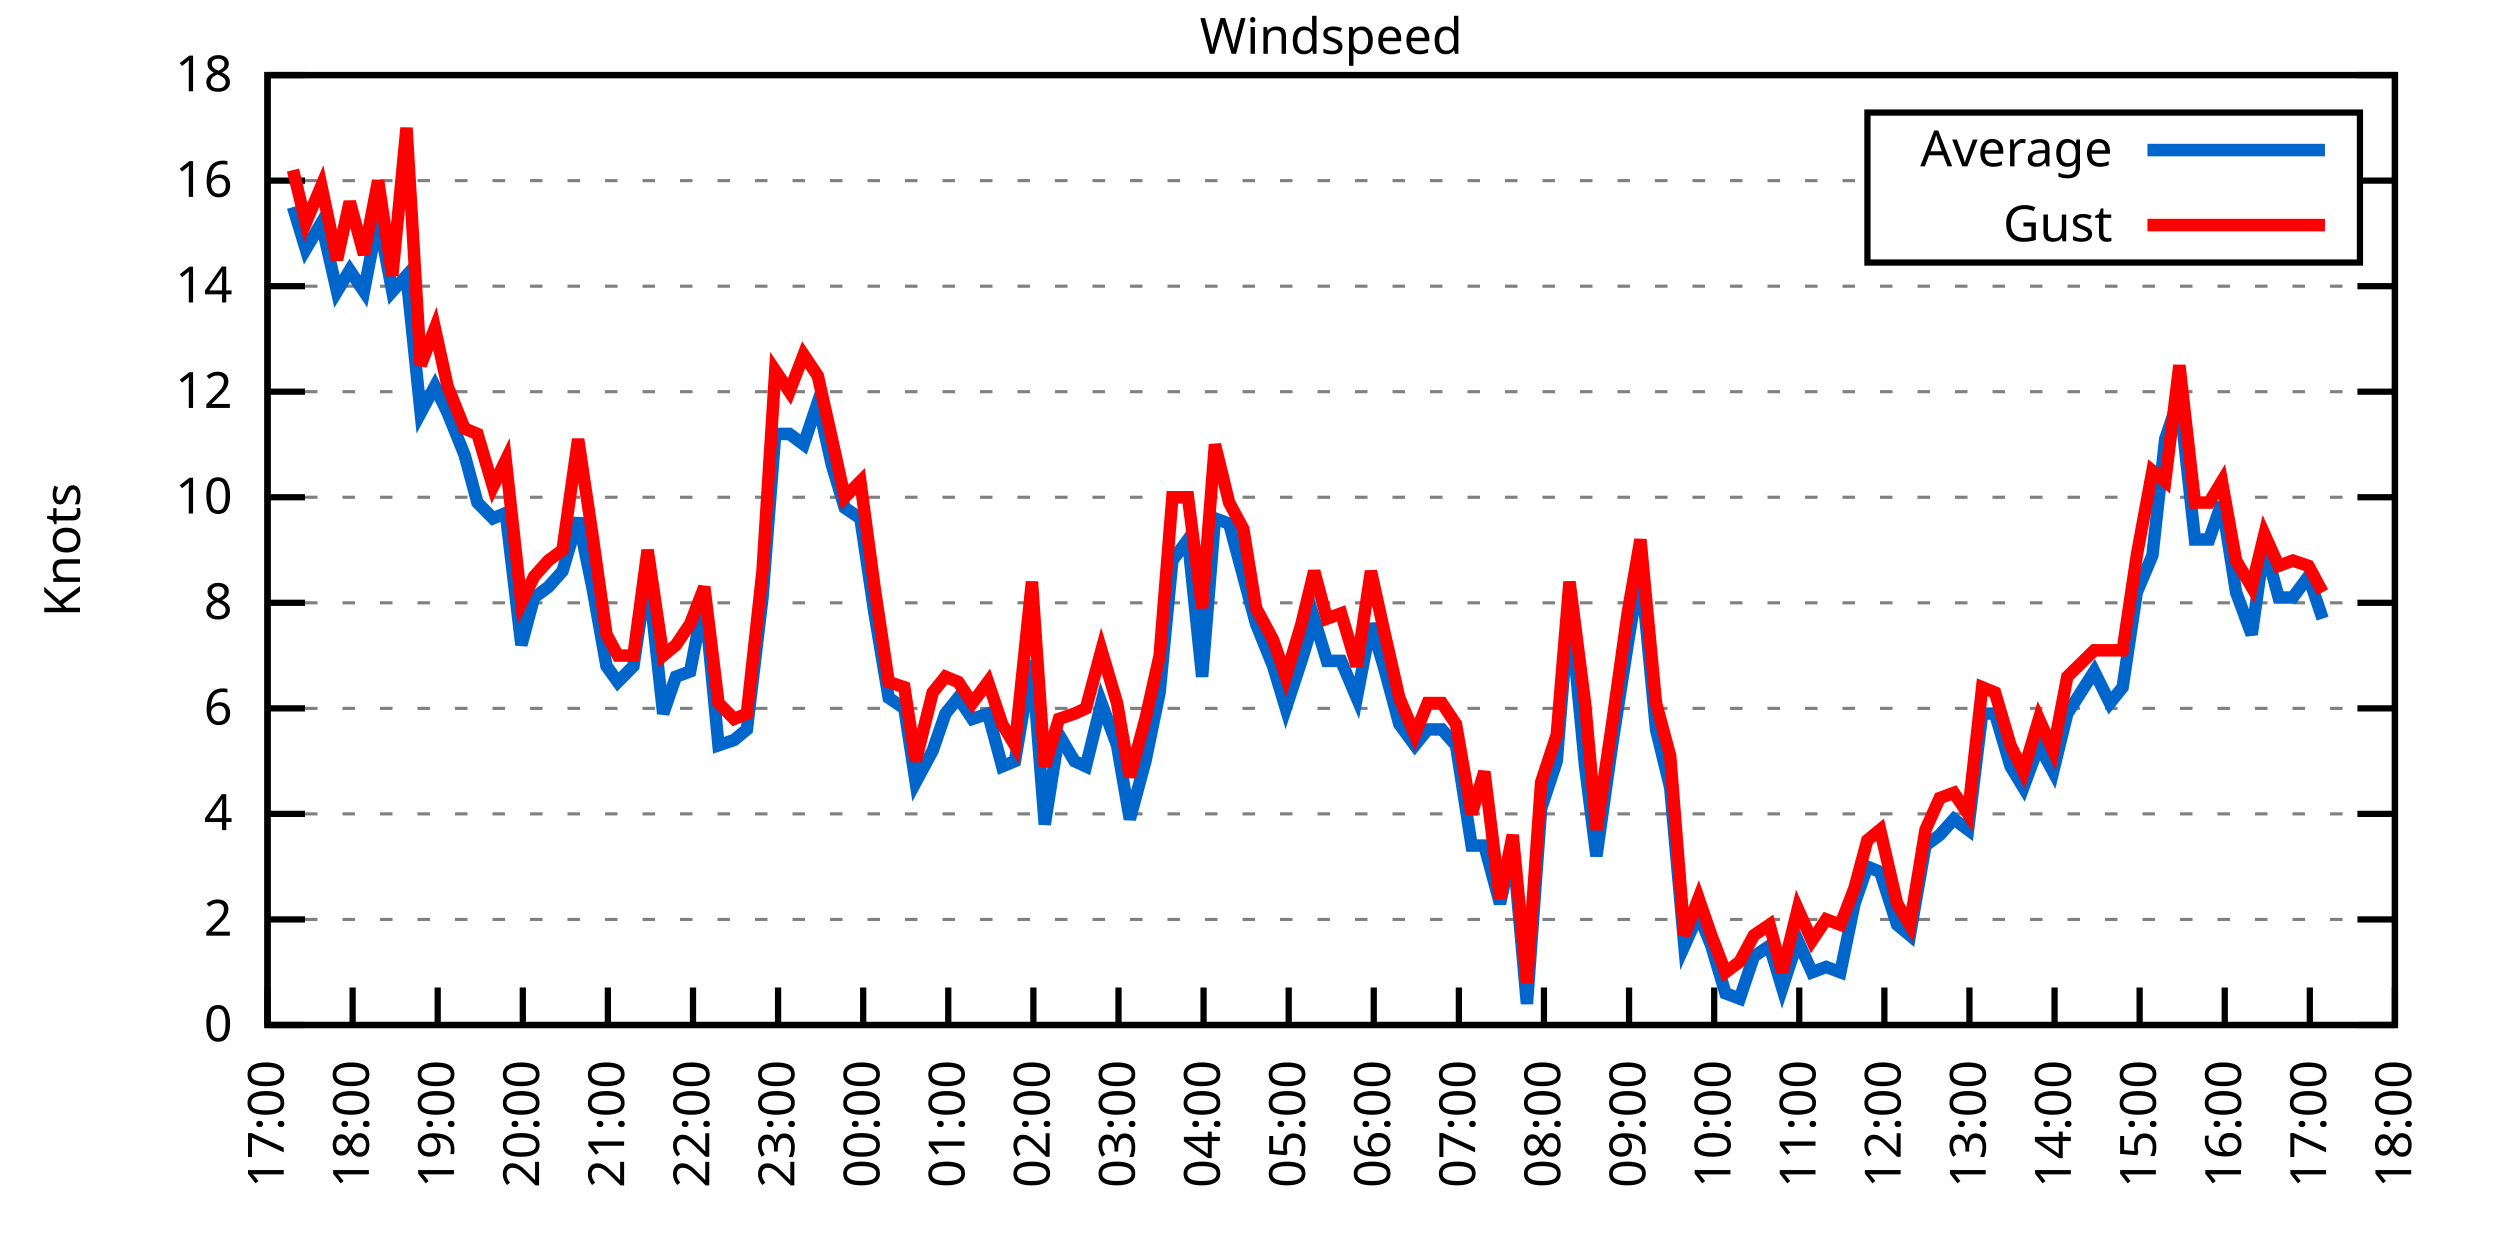
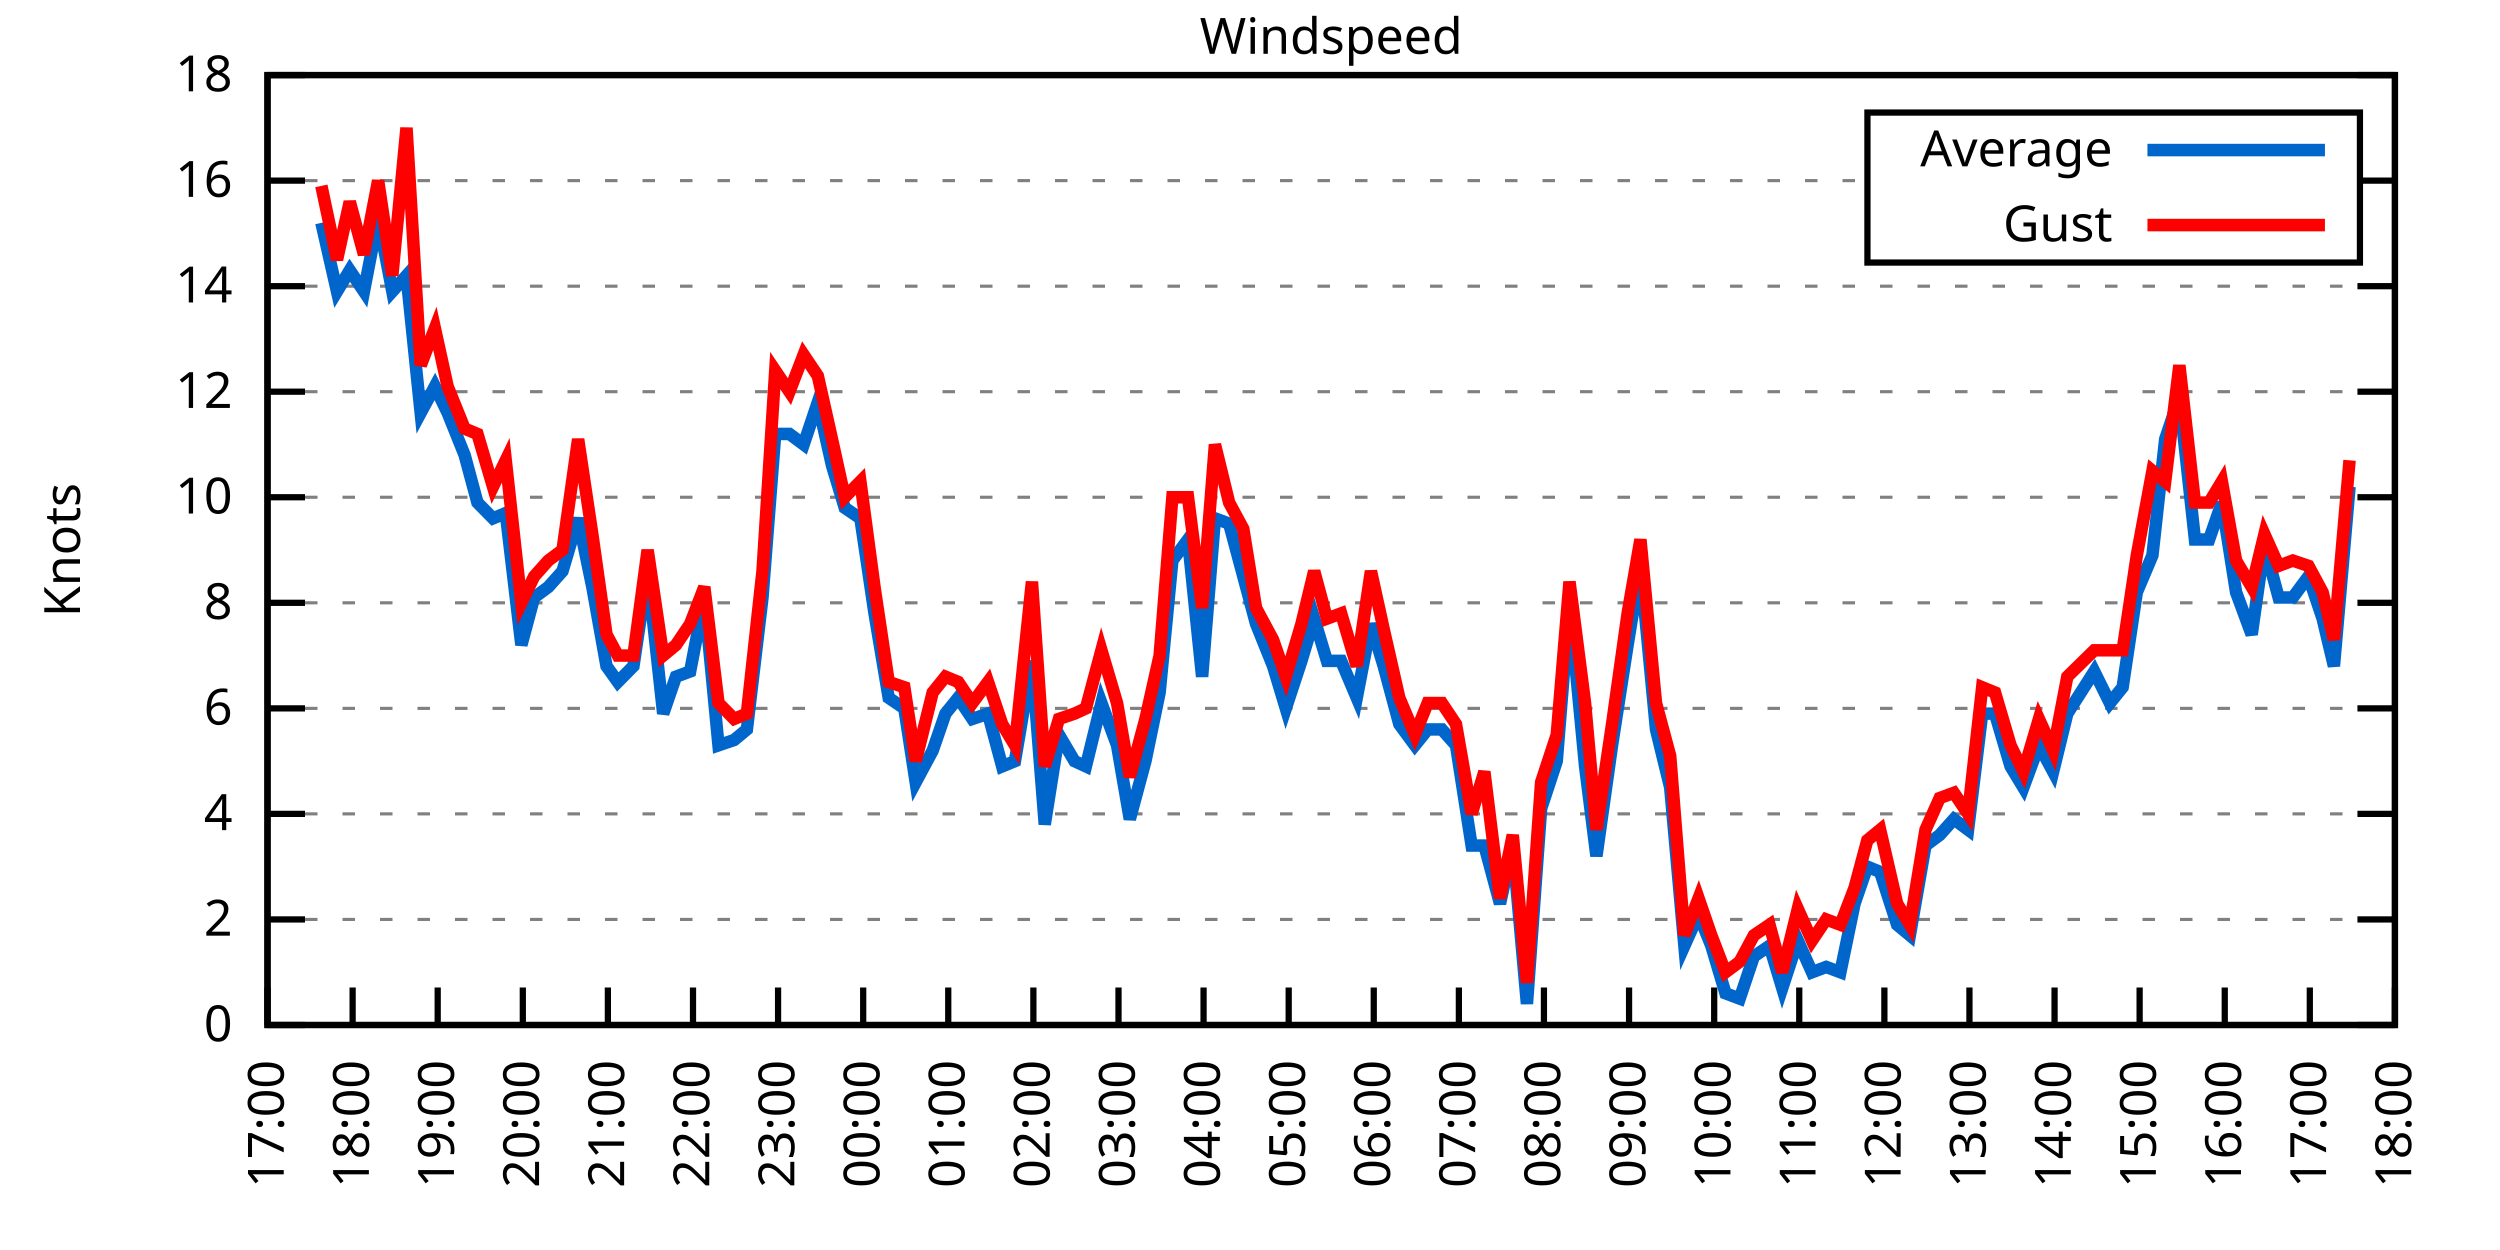
<svg xmlns="http://www.w3.org/2000/svg" xmlns:xlink="http://www.w3.org/1999/xlink" width="400" height="200" viewBox="0 0 400 200">
  <g id="gnuplot_canvas">
    <rect x="0" y="0" width="400" height="200" fill="none" />
    <defs>
      <circle id="gpDot" r="0.5" stroke-width="0.5" stroke="currentColor" />
      <path id="gpPt0" stroke-width="0.333" stroke="currentColor" d="M-1,0 h2 M0,-1 v2" />
      <path id="gpPt1" stroke-width="0.333" stroke="currentColor" d="M-1,-1 L1,1 M1,-1 L-1,1" />
      <path id="gpPt2" stroke-width="0.333" stroke="currentColor" d="M-1,0 L1,0 M0,-1 L0,1 M-1,-1 L1,1 M-1,1 L1,-1" />
      <rect id="gpPt3" stroke-width="0.333" stroke="currentColor" x="-1" y="-1" width="2" height="2" />
      <rect id="gpPt4" stroke-width="0.333" stroke="currentColor" fill="currentColor" x="-1" y="-1" width="2" height="2" />
      <circle id="gpPt5" stroke-width="0.333" stroke="currentColor" cx="0" cy="0" r="1" />
      <use xlink:href="#gpPt5" id="gpPt6" fill="currentColor" stroke="none" />
      <path id="gpPt7" stroke-width="0.333" stroke="currentColor" d="M0,-1.33 L-1.33,0.67 L1.33,0.67 z" />
      <use xlink:href="#gpPt7" id="gpPt8" fill="currentColor" stroke="none" />
      <use xlink:href="#gpPt7" id="gpPt9" stroke="currentColor" transform="rotate(180)" />
      <use xlink:href="#gpPt9" id="gpPt10" fill="currentColor" stroke="none" />
      <use xlink:href="#gpPt3" id="gpPt11" stroke="currentColor" transform="rotate(45)" />
      <use xlink:href="#gpPt11" id="gpPt12" fill="currentColor" stroke="none" />
      <path id="gpPt13" stroke-width="0.333" stroke="currentColor" d="M0,1.330 L1.265,0.411 L0.782,-1.067 L-0.782,-1.076 L-1.265,0.411 z" />
      <use xlink:href="#gpPt13" id="gpPt14" fill="currentColor" stroke="none" />
      <filter id="textbox" filterUnits="objectBoundingBox" x="0" y="0" height="1" width="1">
        <feFlood flood-color="white" flood-opacity="1" result="bgnd" />
        <feComposite in="SourceGraphic" in2="bgnd" operator="atop" />
      </filter>
      <filter id="greybox" filterUnits="objectBoundingBox" x="0" y="0" height="1" width="1">
        <feFlood flood-color="lightgrey" flood-opacity="1" result="grey" />
        <feComposite in="SourceGraphic" in2="grey" operator="atop" />
      </filter>
    </defs>
    <g fill="none" color="white" stroke="currentColor" stroke-width="1.00" stroke-linecap="butt" stroke-linejoin="miter">
</g>
    <g fill="none" color="black" stroke="currentColor" stroke-width="1.00" stroke-linecap="butt" stroke-linejoin="miter">
      <g stroke="none" shape-rendering="crispEdges">
        <polygon fill="rgb(255, 255, 255)" points="42.80,164.00 383.18,164.00 383.18,12.02 42.80,12.02 " />
      </g>
    </g>
    <g fill="none" color="black" stroke="currentColor" stroke-width="1.00" stroke-linecap="butt" stroke-linejoin="miter">
</g>
    <g fill="none" color="black" stroke="black" stroke-width="0.50" stroke-linecap="butt" stroke-linejoin="miter">
</g>
    <g fill="none" color="gray" stroke="currentColor" stroke-width="0.50" stroke-linecap="butt" stroke-linejoin="miter">
      <path stroke="gray" stroke-dasharray="2,4" class="gridline" d="M42.80,164.00 L383.19,164.00  " />
    </g>
    <g fill="none" color="gray" stroke="gray" stroke-width="1.00" stroke-linecap="butt" stroke-linejoin="miter">
</g>
    <g fill="none" color="black" stroke="currentColor" stroke-width="1.00" stroke-linecap="butt" stroke-linejoin="miter">
      <path stroke="black" d="M42.80,164.00 L48.80,164.00 M383.19,164.00 L377.19,164.00  " />
      <g transform="translate(37.20,166.60)" stroke="none" fill="black" font-family="Sans" font-size="8.00" text-anchor="end">
        <text>
          <tspan font-family="Sans"> 0</tspan>
        </text>
      </g>
    </g>
    <g fill="none" color="black" stroke="currentColor" stroke-width="1.00" stroke-linecap="butt" stroke-linejoin="miter">
</g>
    <g fill="none" color="black" stroke="black" stroke-width="0.50" stroke-linecap="butt" stroke-linejoin="miter">
</g>
    <g fill="none" color="gray" stroke="currentColor" stroke-width="0.50" stroke-linecap="butt" stroke-linejoin="miter">
      <path stroke="gray" stroke-dasharray="2,4" class="gridline" d="M42.80,147.11 L383.19,147.11  " />
    </g>
    <g fill="none" color="gray" stroke="gray" stroke-width="1.00" stroke-linecap="butt" stroke-linejoin="miter">
</g>
    <g fill="none" color="black" stroke="currentColor" stroke-width="1.00" stroke-linecap="butt" stroke-linejoin="miter">
      <path stroke="black" d="M42.80,147.11 L48.80,147.11 M383.19,147.11 L377.19,147.11  " />
      <g transform="translate(37.20,149.71)" stroke="none" fill="black" font-family="Sans" font-size="8.00" text-anchor="end">
        <text>
          <tspan font-family="Sans"> 2</tspan>
        </text>
      </g>
    </g>
    <g fill="none" color="black" stroke="currentColor" stroke-width="1.00" stroke-linecap="butt" stroke-linejoin="miter">
</g>
    <g fill="none" color="black" stroke="black" stroke-width="0.50" stroke-linecap="butt" stroke-linejoin="miter">
</g>
    <g fill="none" color="gray" stroke="currentColor" stroke-width="0.50" stroke-linecap="butt" stroke-linejoin="miter">
      <path stroke="gray" stroke-dasharray="2,4" class="gridline" d="M42.80,130.22 L383.19,130.22  " />
    </g>
    <g fill="none" color="gray" stroke="gray" stroke-width="1.00" stroke-linecap="butt" stroke-linejoin="miter">
</g>
    <g fill="none" color="black" stroke="currentColor" stroke-width="1.00" stroke-linecap="butt" stroke-linejoin="miter">
      <path stroke="black" d="M42.80,130.22 L48.80,130.22 M383.19,130.22 L377.19,130.22  " />
      <g transform="translate(37.20,132.82)" stroke="none" fill="black" font-family="Sans" font-size="8.00" text-anchor="end">
        <text>
          <tspan font-family="Sans"> 4</tspan>
        </text>
      </g>
    </g>
    <g fill="none" color="black" stroke="currentColor" stroke-width="1.00" stroke-linecap="butt" stroke-linejoin="miter">
</g>
    <g fill="none" color="black" stroke="black" stroke-width="0.50" stroke-linecap="butt" stroke-linejoin="miter">
</g>
    <g fill="none" color="gray" stroke="currentColor" stroke-width="0.50" stroke-linecap="butt" stroke-linejoin="miter">
      <path stroke="gray" stroke-dasharray="2,4" class="gridline" d="M42.80,113.34 L383.19,113.34  " />
    </g>
    <g fill="none" color="gray" stroke="gray" stroke-width="1.00" stroke-linecap="butt" stroke-linejoin="miter">
</g>
    <g fill="none" color="black" stroke="currentColor" stroke-width="1.00" stroke-linecap="butt" stroke-linejoin="miter">
      <path stroke="black" d="M42.80,113.34 L48.80,113.34 M383.19,113.34 L377.19,113.34  " />
      <g transform="translate(37.20,115.94)" stroke="none" fill="black" font-family="Sans" font-size="8.00" text-anchor="end">
        <text>
          <tspan font-family="Sans"> 6</tspan>
        </text>
      </g>
    </g>
    <g fill="none" color="black" stroke="currentColor" stroke-width="1.00" stroke-linecap="butt" stroke-linejoin="miter">
</g>
    <g fill="none" color="black" stroke="black" stroke-width="0.50" stroke-linecap="butt" stroke-linejoin="miter">
</g>
    <g fill="none" color="gray" stroke="currentColor" stroke-width="0.50" stroke-linecap="butt" stroke-linejoin="miter">
      <path stroke="gray" stroke-dasharray="2,4" class="gridline" d="M42.80,96.45 L383.19,96.45  " />
    </g>
    <g fill="none" color="gray" stroke="gray" stroke-width="1.00" stroke-linecap="butt" stroke-linejoin="miter">
</g>
    <g fill="none" color="black" stroke="currentColor" stroke-width="1.00" stroke-linecap="butt" stroke-linejoin="miter">
      <path stroke="black" d="M42.80,96.45 L48.80,96.45 M383.19,96.45 L377.19,96.45  " />
      <g transform="translate(37.20,99.05)" stroke="none" fill="black" font-family="Sans" font-size="8.00" text-anchor="end">
        <text>
          <tspan font-family="Sans"> 8</tspan>
        </text>
      </g>
    </g>
    <g fill="none" color="black" stroke="currentColor" stroke-width="1.00" stroke-linecap="butt" stroke-linejoin="miter">
</g>
    <g fill="none" color="black" stroke="black" stroke-width="0.50" stroke-linecap="butt" stroke-linejoin="miter">
</g>
    <g fill="none" color="gray" stroke="currentColor" stroke-width="0.50" stroke-linecap="butt" stroke-linejoin="miter">
      <path stroke="gray" stroke-dasharray="2,4" class="gridline" d="M42.80,79.56 L383.19,79.56  " />
    </g>
    <g fill="none" color="gray" stroke="gray" stroke-width="1.00" stroke-linecap="butt" stroke-linejoin="miter">
</g>
    <g fill="none" color="black" stroke="currentColor" stroke-width="1.00" stroke-linecap="butt" stroke-linejoin="miter">
      <path stroke="black" d="M42.80,79.56 L48.80,79.56 M383.19,79.56 L377.19,79.56  " />
      <g transform="translate(37.20,82.16)" stroke="none" fill="black" font-family="Sans" font-size="8.00" text-anchor="end">
        <text>
          <tspan font-family="Sans"> 10</tspan>
        </text>
      </g>
    </g>
    <g fill="none" color="black" stroke="currentColor" stroke-width="1.00" stroke-linecap="butt" stroke-linejoin="miter">
</g>
    <g fill="none" color="black" stroke="black" stroke-width="0.50" stroke-linecap="butt" stroke-linejoin="miter">
</g>
    <g fill="none" color="gray" stroke="currentColor" stroke-width="0.50" stroke-linecap="butt" stroke-linejoin="miter">
      <path stroke="gray" stroke-dasharray="2,4" class="gridline" d="M42.80,62.67 L383.19,62.67  " />
    </g>
    <g fill="none" color="gray" stroke="gray" stroke-width="1.00" stroke-linecap="butt" stroke-linejoin="miter">
</g>
    <g fill="none" color="black" stroke="currentColor" stroke-width="1.00" stroke-linecap="butt" stroke-linejoin="miter">
      <path stroke="black" d="M42.80,62.67 L48.80,62.67 M383.19,62.67 L377.19,62.67  " />
      <g transform="translate(37.20,65.27)" stroke="none" fill="black" font-family="Sans" font-size="8.00" text-anchor="end">
        <text>
          <tspan font-family="Sans"> 12</tspan>
        </text>
      </g>
    </g>
    <g fill="none" color="black" stroke="currentColor" stroke-width="1.00" stroke-linecap="butt" stroke-linejoin="miter">
</g>
    <g fill="none" color="black" stroke="black" stroke-width="0.50" stroke-linecap="butt" stroke-linejoin="miter">
</g>
    <g fill="none" color="gray" stroke="currentColor" stroke-width="0.50" stroke-linecap="butt" stroke-linejoin="miter">
      <path stroke="gray" stroke-dasharray="2,4" class="gridline" d="M42.80,45.79 L383.19,45.79  " />
    </g>
    <g fill="none" color="gray" stroke="gray" stroke-width="1.00" stroke-linecap="butt" stroke-linejoin="miter">
</g>
    <g fill="none" color="black" stroke="currentColor" stroke-width="1.00" stroke-linecap="butt" stroke-linejoin="miter">
      <path stroke="black" d="M42.80,45.79 L48.80,45.79 M383.19,45.79 L377.19,45.79  " />
      <g transform="translate(37.20,48.39)" stroke="none" fill="black" font-family="Sans" font-size="8.00" text-anchor="end">
        <text>
          <tspan font-family="Sans"> 14</tspan>
        </text>
      </g>
    </g>
    <g fill="none" color="black" stroke="currentColor" stroke-width="1.00" stroke-linecap="butt" stroke-linejoin="miter">
</g>
    <g fill="none" color="black" stroke="black" stroke-width="0.50" stroke-linecap="butt" stroke-linejoin="miter">
</g>
    <g fill="none" color="gray" stroke="currentColor" stroke-width="0.50" stroke-linecap="butt" stroke-linejoin="miter">
      <path stroke="gray" stroke-dasharray="2,4" class="gridline" d="M42.80,28.90 L298.79,28.90 M377.59,28.90 L383.19,28.90  " />
    </g>
    <g fill="none" color="gray" stroke="gray" stroke-width="1.00" stroke-linecap="butt" stroke-linejoin="miter">
</g>
    <g fill="none" color="black" stroke="currentColor" stroke-width="1.00" stroke-linecap="butt" stroke-linejoin="miter">
      <path stroke="black" d="M42.80,28.90 L48.80,28.90 M383.19,28.90 L377.19,28.90  " />
      <g transform="translate(37.20,31.50)" stroke="none" fill="black" font-family="Sans" font-size="8.00" text-anchor="end">
        <text>
          <tspan font-family="Sans"> 16</tspan>
        </text>
      </g>
    </g>
    <g fill="none" color="black" stroke="currentColor" stroke-width="1.00" stroke-linecap="butt" stroke-linejoin="miter">
</g>
    <g fill="none" color="black" stroke="black" stroke-width="0.50" stroke-linecap="butt" stroke-linejoin="miter">
</g>
    <g fill="none" color="gray" stroke="currentColor" stroke-width="0.50" stroke-linecap="butt" stroke-linejoin="miter">
      <path stroke="gray" stroke-dasharray="2,4" class="gridline" d="M42.80,12.01 L383.19,12.01  " />
    </g>
    <g fill="none" color="gray" stroke="gray" stroke-width="1.00" stroke-linecap="butt" stroke-linejoin="miter">
</g>
    <g fill="none" color="black" stroke="currentColor" stroke-width="1.00" stroke-linecap="butt" stroke-linejoin="miter">
      <path stroke="black" d="M42.80,12.01 L48.80,12.01 M383.19,12.01 L377.19,12.01  " />
      <g transform="translate(37.20,14.61)" stroke="none" fill="black" font-family="Sans" font-size="8.00" text-anchor="end">
        <text>
          <tspan font-family="Sans"> 18</tspan>
        </text>
      </g>
    </g>
    <g fill="none" color="black" stroke="currentColor" stroke-width="1.00" stroke-linecap="butt" stroke-linejoin="miter">
      <path stroke="black" d="M42.80,164.00 L42.80,158.00  " />
      <g transform="translate(45.40,169.60) rotate(270.00)" stroke="none" fill="black" font-family="Sans" font-size="8.00" text-anchor="end">
        <text>
          <tspan font-family="Sans">17:00</tspan>
        </text>
      </g>
    </g>
    <g fill="none" color="black" stroke="currentColor" stroke-width="1.00" stroke-linecap="butt" stroke-linejoin="miter">
      <path stroke="black" d="M56.42,164.00 L56.42,158.00  " />
      <g transform="translate(59.02,169.60) rotate(270.00)" stroke="none" fill="black" font-family="Sans" font-size="8.00" text-anchor="end">
        <text>
          <tspan font-family="Sans">18:00</tspan>
        </text>
      </g>
    </g>
    <g fill="none" color="black" stroke="currentColor" stroke-width="1.00" stroke-linecap="butt" stroke-linejoin="miter">
      <path stroke="black" d="M70.03,164.00 L70.03,158.00  " />
      <g transform="translate(72.63,169.60) rotate(270.00)" stroke="none" fill="black" font-family="Sans" font-size="8.00" text-anchor="end">
        <text>
          <tspan font-family="Sans">19:00</tspan>
        </text>
      </g>
    </g>
    <g fill="none" color="black" stroke="currentColor" stroke-width="1.00" stroke-linecap="butt" stroke-linejoin="miter">
      <path stroke="black" d="M83.65,164.00 L83.65,158.00  " />
      <g transform="translate(86.25,169.60) rotate(270.00)" stroke="none" fill="black" font-family="Sans" font-size="8.00" text-anchor="end">
        <text>
          <tspan font-family="Sans">20:00</tspan>
        </text>
      </g>
    </g>
    <g fill="none" color="black" stroke="currentColor" stroke-width="1.00" stroke-linecap="butt" stroke-linejoin="miter">
      <path stroke="black" d="M97.26,164.00 L97.26,158.00  " />
      <g transform="translate(99.86,169.60) rotate(270.00)" stroke="none" fill="black" font-family="Sans" font-size="8.00" text-anchor="end">
        <text>
          <tspan font-family="Sans">21:00</tspan>
        </text>
      </g>
    </g>
    <g fill="none" color="black" stroke="currentColor" stroke-width="1.00" stroke-linecap="butt" stroke-linejoin="miter">
      <path stroke="black" d="M110.88,164.00 L110.88,158.00  " />
      <g transform="translate(113.48,169.60) rotate(270.00)" stroke="none" fill="black" font-family="Sans" font-size="8.00" text-anchor="end">
        <text>
          <tspan font-family="Sans">22:00</tspan>
        </text>
      </g>
    </g>
    <g fill="none" color="black" stroke="currentColor" stroke-width="1.00" stroke-linecap="butt" stroke-linejoin="miter">
      <path stroke="black" d="M124.49,164.00 L124.49,158.00  " />
      <g transform="translate(127.09,169.60) rotate(270.00)" stroke="none" fill="black" font-family="Sans" font-size="8.00" text-anchor="end">
        <text>
          <tspan font-family="Sans">23:00</tspan>
        </text>
      </g>
    </g>
    <g fill="none" color="black" stroke="currentColor" stroke-width="1.00" stroke-linecap="butt" stroke-linejoin="miter">
      <path stroke="black" d="M138.11,164.00 L138.11,158.00  " />
      <g transform="translate(140.71,169.60) rotate(270.00)" stroke="none" fill="black" font-family="Sans" font-size="8.00" text-anchor="end">
        <text>
          <tspan font-family="Sans">00:00</tspan>
        </text>
      </g>
    </g>
    <g fill="none" color="black" stroke="currentColor" stroke-width="1.00" stroke-linecap="butt" stroke-linejoin="miter">
      <path stroke="black" d="M151.72,164.00 L151.72,158.00  " />
      <g transform="translate(154.32,169.60) rotate(270.00)" stroke="none" fill="black" font-family="Sans" font-size="8.00" text-anchor="end">
        <text>
          <tspan font-family="Sans">01:00</tspan>
        </text>
      </g>
    </g>
    <g fill="none" color="black" stroke="currentColor" stroke-width="1.00" stroke-linecap="butt" stroke-linejoin="miter">
      <path stroke="black" d="M165.34,164.00 L165.34,158.00  " />
      <g transform="translate(167.94,169.60) rotate(270.00)" stroke="none" fill="black" font-family="Sans" font-size="8.00" text-anchor="end">
        <text>
          <tspan font-family="Sans">02:00</tspan>
        </text>
      </g>
    </g>
    <g fill="none" color="black" stroke="currentColor" stroke-width="1.00" stroke-linecap="butt" stroke-linejoin="miter">
      <path stroke="black" d="M178.96,164.00 L178.96,158.00  " />
      <g transform="translate(181.56,169.60) rotate(270.00)" stroke="none" fill="black" font-family="Sans" font-size="8.00" text-anchor="end">
        <text>
          <tspan font-family="Sans">03:00</tspan>
        </text>
      </g>
    </g>
    <g fill="none" color="black" stroke="currentColor" stroke-width="1.00" stroke-linecap="butt" stroke-linejoin="miter">
      <path stroke="black" d="M192.57,164.00 L192.57,158.00  " />
      <g transform="translate(195.17,169.60) rotate(270.00)" stroke="none" fill="black" font-family="Sans" font-size="8.00" text-anchor="end">
        <text>
          <tspan font-family="Sans">04:00</tspan>
        </text>
      </g>
    </g>
    <g fill="none" color="black" stroke="currentColor" stroke-width="1.00" stroke-linecap="butt" stroke-linejoin="miter">
      <path stroke="black" d="M206.19,164.00 L206.19,158.00  " />
      <g transform="translate(208.79,169.60) rotate(270.00)" stroke="none" fill="black" font-family="Sans" font-size="8.00" text-anchor="end">
        <text>
          <tspan font-family="Sans">05:00</tspan>
        </text>
      </g>
    </g>
    <g fill="none" color="black" stroke="currentColor" stroke-width="1.00" stroke-linecap="butt" stroke-linejoin="miter">
      <path stroke="black" d="M219.80,164.00 L219.80,158.00  " />
      <g transform="translate(222.40,169.60) rotate(270.00)" stroke="none" fill="black" font-family="Sans" font-size="8.00" text-anchor="end">
        <text>
          <tspan font-family="Sans">06:00</tspan>
        </text>
      </g>
    </g>
    <g fill="none" color="black" stroke="currentColor" stroke-width="1.00" stroke-linecap="butt" stroke-linejoin="miter">
      <path stroke="black" d="M233.42,164.00 L233.42,158.00  " />
      <g transform="translate(236.02,169.60) rotate(270.00)" stroke="none" fill="black" font-family="Sans" font-size="8.00" text-anchor="end">
        <text>
          <tspan font-family="Sans">07:00</tspan>
        </text>
      </g>
    </g>
    <g fill="none" color="black" stroke="currentColor" stroke-width="1.00" stroke-linecap="butt" stroke-linejoin="miter">
      <path stroke="black" d="M247.03,164.00 L247.03,158.00  " />
      <g transform="translate(249.63,169.60) rotate(270.00)" stroke="none" fill="black" font-family="Sans" font-size="8.00" text-anchor="end">
        <text>
          <tspan font-family="Sans">08:00</tspan>
        </text>
      </g>
    </g>
    <g fill="none" color="black" stroke="currentColor" stroke-width="1.00" stroke-linecap="butt" stroke-linejoin="miter">
      <path stroke="black" d="M260.65,164.00 L260.65,158.00  " />
      <g transform="translate(263.25,169.60) rotate(270.00)" stroke="none" fill="black" font-family="Sans" font-size="8.00" text-anchor="end">
        <text>
          <tspan font-family="Sans">09:00</tspan>
        </text>
      </g>
    </g>
    <g fill="none" color="black" stroke="currentColor" stroke-width="1.00" stroke-linecap="butt" stroke-linejoin="miter">
      <path stroke="black" d="M274.27,164.00 L274.27,158.00  " />
      <g transform="translate(276.87,169.60) rotate(270.00)" stroke="none" fill="black" font-family="Sans" font-size="8.00" text-anchor="end">
        <text>
          <tspan font-family="Sans">10:00</tspan>
        </text>
      </g>
    </g>
    <g fill="none" color="black" stroke="currentColor" stroke-width="1.00" stroke-linecap="butt" stroke-linejoin="miter">
      <path stroke="black" d="M287.88,164.00 L287.88,158.00  " />
      <g transform="translate(290.48,169.60) rotate(270.00)" stroke="none" fill="black" font-family="Sans" font-size="8.00" text-anchor="end">
        <text>
          <tspan font-family="Sans">11:00</tspan>
        </text>
      </g>
    </g>
    <g fill="none" color="black" stroke="currentColor" stroke-width="1.00" stroke-linecap="butt" stroke-linejoin="miter">
      <path stroke="black" d="M301.50,164.00 L301.50,158.00  " />
      <g transform="translate(304.10,169.60) rotate(270.00)" stroke="none" fill="black" font-family="Sans" font-size="8.00" text-anchor="end">
        <text>
          <tspan font-family="Sans">12:00</tspan>
        </text>
      </g>
    </g>
    <g fill="none" color="black" stroke="currentColor" stroke-width="1.00" stroke-linecap="butt" stroke-linejoin="miter">
      <path stroke="black" d="M315.11,164.00 L315.11,158.00  " />
      <g transform="translate(317.71,169.60) rotate(270.00)" stroke="none" fill="black" font-family="Sans" font-size="8.00" text-anchor="end">
        <text>
          <tspan font-family="Sans">13:00</tspan>
        </text>
      </g>
    </g>
    <g fill="none" color="black" stroke="currentColor" stroke-width="1.00" stroke-linecap="butt" stroke-linejoin="miter">
      <path stroke="black" d="M328.73,164.00 L328.73,158.00  " />
      <g transform="translate(331.33,169.60) rotate(270.00)" stroke="none" fill="black" font-family="Sans" font-size="8.00" text-anchor="end">
        <text>
          <tspan font-family="Sans">14:00</tspan>
        </text>
      </g>
    </g>
    <g fill="none" color="black" stroke="currentColor" stroke-width="1.00" stroke-linecap="butt" stroke-linejoin="miter">
      <path stroke="black" d="M342.34,164.00 L342.34,158.00  " />
      <g transform="translate(344.94,169.60) rotate(270.00)" stroke="none" fill="black" font-family="Sans" font-size="8.00" text-anchor="end">
        <text>
          <tspan font-family="Sans">15:00</tspan>
        </text>
      </g>
    </g>
    <g fill="none" color="black" stroke="currentColor" stroke-width="1.00" stroke-linecap="butt" stroke-linejoin="miter">
      <path stroke="black" d="M355.96,164.00 L355.96,158.00  " />
      <g transform="translate(358.56,169.60) rotate(270.00)" stroke="none" fill="black" font-family="Sans" font-size="8.00" text-anchor="end">
        <text>
          <tspan font-family="Sans">16:00</tspan>
        </text>
      </g>
    </g>
    <g fill="none" color="black" stroke="currentColor" stroke-width="1.00" stroke-linecap="butt" stroke-linejoin="miter">
      <path stroke="black" d="M369.57,164.00 L369.57,158.00  " />
      <g transform="translate(372.17,169.60) rotate(270.00)" stroke="none" fill="black" font-family="Sans" font-size="8.00" text-anchor="end">
        <text>
          <tspan font-family="Sans">17:00</tspan>
        </text>
      </g>
    </g>
    <g fill="none" color="black" stroke="currentColor" stroke-width="1.00" stroke-linecap="butt" stroke-linejoin="miter">
      <path stroke="black" d="M383.19,164.00 L383.19,158.00  " />
      <g transform="translate(385.79,169.60) rotate(270.00)" stroke="none" fill="black" font-family="Sans" font-size="8.00" text-anchor="end">
        <text>
          <tspan font-family="Sans">18:00</tspan>
        </text>
      </g>
    </g>
    <g fill="none" color="black" stroke="currentColor" stroke-width="1.00" stroke-linecap="butt" stroke-linejoin="miter">
</g>
    <g fill="none" color="black" stroke="currentColor" stroke-width="1.00" stroke-linecap="butt" stroke-linejoin="miter">
      <path stroke="black" d="M42.80,12.01 L42.80,164.00 L383.19,164.00 L383.19,12.01 L42.80,12.01 Z  " />
    </g>
    <g fill="none" color="black" stroke="currentColor" stroke-width="1.00" stroke-linecap="butt" stroke-linejoin="miter">
</g>
    <g fill="none" color="black" stroke="currentColor" stroke-width="1.00" stroke-linecap="butt" stroke-linejoin="miter">
      <path stroke="black" d="M298.79,42.01 L298.79,18.01 L377.59,18.01 L377.59,42.01 L298.79,42.01 Z  " />
    </g>
    <g id="Windspeed_plot_1">
      <g fill="none" color="white" stroke="black" stroke-width="2.00" stroke-linecap="butt" stroke-linejoin="miter">
</g>
      <g fill="none" color="black" stroke="currentColor" stroke-width="2.00" stroke-linecap="butt" stroke-linejoin="miter">
        <g transform="translate(337.99,26.61)" stroke="none" fill="black" font-family="Sans" font-size="8.00" text-anchor="end">
          <text>
            <tspan font-family="Sans">Average</tspan>
          </text>
        </g>
      </g>
      <g fill="none" color="black" stroke="currentColor" stroke-width="2.00" stroke-linecap="butt" stroke-linejoin="miter">
-         <path stroke="rgb(  0, 102, 204)" d="M343.59,24.01 L371.99,24.01 M46.88,33.12 L48.93,39.87 L51.42,35.65 L53.92,46.63 L55.96,43.25 L58.23,46.63   L60.50,34.81 L62.77,46.63 L65.04,44.10 L67.31,66.05 L69.58,61.83 L71.62,66.05 L74.34,72.81 L76.39,80.41   L78.88,82.94 L80.92,82.09 L83.42,103.20 L85.46,95.60 L87.73,93.92 L90.00,91.38 L92.50,82.94 L94.77,93.92   L97.04,106.58 L98.85,109.11 L101.35,106.58 L103.62,91.38 L106.11,114.18 L108.15,108.27 L110.42,107.43 L112.69,95.60   L114.96,119.25 L117.46,118.40 L119.50,116.71 L122.00,95.60 L124.04,69.43 L126.31,69.43 L128.58,71.12 L130.85,64.36   L133.12,74.49 L135.16,81.25 L137.66,82.94 L139.92,98.14 L142.19,111.65 L144.69,113.34 L146.51,125.16 L149.23,120.09   L151.27,114.18 L153.31,111.65 L155.58,115.03 L158.08,114.18 L160.35,122.62 L162.39,121.78 L165.11,105.74 L167.16,131.91   L169.43,117.56 L171.92,121.78 L173.74,122.62 L176.23,112.49 L178.73,119.25 L180.77,131.07 L183.27,121.78 L185.54,110.80   L187.58,89.69 L190.08,86.32 L192.34,108.27 L194.39,82.94 L196.66,83.78 L198.93,92.23 L200.97,99.83 L203.69,106.58   L205.73,113.34 L208.23,105.74 L210.27,98.98 L212.31,105.74 L214.58,105.74 L217.08,111.65 L219.35,99.83 L221.39,106.58   L223.89,115.87 L226.38,119.25 L228.43,116.71 L230.70,116.71 L232.96,119.25 L235.46,135.29 L237.50,135.29 L240.00,144.58   L242.04,135.29 L244.31,160.62 L246.58,129.38 L249.08,121.78 L251.12,96.45 L253.61,122.62 L255.43,136.98 L257.93,119.25   L260.42,103.20 L262.47,90.54 L264.96,116.71 L267.23,126.00 L269.50,151.33 L271.77,146.27 L273.81,151.33 L276.08,158.93   L278.35,159.78 L280.62,153.02 L283.12,151.33 L285.16,158.09 L287.65,150.49 L289.92,155.56 L292.19,154.71 L294.46,155.56   L296.73,144.58 L298.77,138.67 L300.82,139.51 L303.54,147.96 L305.58,149.65 L308.08,135.29 L310.35,133.60 L312.62,131.07   L314.89,132.76 L317.15,114.18 L319.20,114.18 L321.69,122.62 L323.74,126.00 L326.23,119.25 L328.50,123.47 L330.77,114.18   L335.08,107.43 L337.58,112.49 L339.62,109.96 L341.89,94.76 L344.39,88.85 L346.43,70.27 L348.70,63.52 L351.19,86.32   L353.46,86.32 L355.50,80.41 L357.77,94.76 L360.27,101.52 L362.31,87.16 L364.58,95.60 L366.85,95.60 L369.35,92.23   L371.62,98.98  " />
+         <path stroke="rgb(  0, 102, 204)" d="M343.59,24.01 L371.99,24.01 M51.42,35.65 L53.92,46.63 L55.96,43.25 L58.23,46.63 L60.50,34.81 L62.77,46.63   L65.04,44.10 L67.31,66.05 L69.58,61.83 L71.62,66.05 L74.34,72.81 L76.39,80.41 L78.88,82.94 L80.92,82.09   L83.42,103.20 L85.46,95.60 L87.73,93.92 L90.00,91.38 L92.50,82.94 L94.77,93.92 L97.04,106.58 L98.85,109.11   L101.35,106.58 L103.62,91.38 L106.11,114.18 L108.15,108.27 L110.42,107.43 L112.69,95.60 L114.96,119.25 L117.46,118.40   L119.50,116.71 L122.00,95.60 L124.04,69.43 L126.31,69.43 L128.58,71.12 L130.85,64.36 L133.12,74.49 L135.16,81.25   L137.66,82.94 L139.92,98.14 L142.19,111.65 L144.69,113.34 L146.51,125.16 L149.23,120.09 L151.27,114.18 L153.31,111.65   L155.58,115.03 L158.08,114.18 L160.35,122.62 L162.39,121.78 L165.11,105.74 L167.16,131.91 L169.43,117.56 L171.92,121.78   L173.74,122.62 L176.23,112.49 L178.73,119.25 L180.77,131.07 L183.27,121.78 L185.54,110.80 L187.58,89.69 L190.08,86.32   L192.34,108.27 L194.39,82.94 L196.66,83.78 L198.93,92.23 L200.97,99.83 L203.69,106.58 L205.73,113.34 L208.23,105.74   L210.27,98.98 L212.31,105.74 L214.58,105.74 L217.08,111.65 L219.35,99.83 L221.39,106.58 L223.89,115.87 L226.38,119.25   L228.43,116.71 L230.70,116.71 L232.96,119.25 L235.46,135.29 L237.50,135.29 L240.00,144.58 L242.04,135.29 L244.31,160.62   L246.58,129.38 L249.08,121.78 L251.12,96.45 L253.61,122.62 L255.43,136.98 L257.93,119.25 L260.42,103.20 L262.47,90.54   L264.96,116.71 L267.23,126.00 L269.50,151.33 L271.77,146.27 L273.81,151.33 L276.08,158.93 L278.35,159.78 L280.62,153.02   L283.12,151.33 L285.16,158.09 L287.65,150.49 L289.92,155.56 L292.19,154.71 L294.46,155.56 L296.73,144.58 L298.77,138.67   L300.82,139.51 L303.54,147.96 L305.58,149.65 L308.08,135.29 L310.35,133.60 L312.62,131.07 L314.89,132.76 L317.15,114.18   L319.20,114.18 L321.69,122.62 L323.74,126.00 L326.23,119.25 L328.50,123.47 L330.77,114.18 L335.08,107.43 L337.58,112.49   L339.62,109.96 L341.89,94.76 L344.39,88.85 L346.43,70.27 L348.70,63.52 L351.19,86.32 L353.46,86.32 L355.50,80.41   L357.77,94.76 L360.27,101.52 L362.31,87.16 L364.58,95.60 L366.85,95.60 L369.35,92.23 L371.62,98.98 L373.43,106.58   L375.93,77.87  " />
      </g>
    </g>
    <g id="Windspeed_plot_2">
      <g fill="none" color="black" stroke="currentColor" stroke-width="2.00" stroke-linecap="butt" stroke-linejoin="miter">
        <g transform="translate(337.99,38.61)" stroke="none" fill="black" font-family="Sans" font-size="8.00" text-anchor="end">
          <text>
            <tspan font-family="Sans">Gust</tspan>
          </text>
        </g>
      </g>
      <g fill="none" color="black" stroke="currentColor" stroke-width="2.00" stroke-linecap="butt" stroke-linejoin="miter">
-         <path stroke="rgb(255,   0,   0)" d="M343.59,36.01 L371.99,36.01 M46.88,27.21 L48.93,35.65 L51.42,29.74 L53.92,41.56 L55.96,32.28 L58.23,40.72   L60.50,28.90 L62.77,44.10 L65.04,20.45 L67.31,58.45 L69.58,52.54 L71.62,61.83 L74.34,68.58 L76.39,69.43   L78.88,77.87 L80.92,73.65 L83.42,96.45 L85.46,92.23 L87.73,89.69 L90.00,88.00 L92.50,70.27 L94.77,85.47   L97.04,101.52 L98.85,104.89 L101.35,104.89 L103.62,88.00 L106.11,104.89 L108.15,103.20 L110.42,99.83 L112.69,93.92   L114.96,112.49 L117.46,115.03 L119.50,114.18 L122.00,91.38 L124.04,59.30 L126.31,62.67 L128.58,56.76 L130.85,60.14   L133.12,70.27 L135.16,79.56 L137.66,77.03 L139.92,93.92 L142.19,109.11 L144.69,109.96 L146.51,121.78 L149.23,110.80   L151.27,108.27 L153.31,109.11 L155.58,112.49 L158.08,109.11 L160.35,115.87 L162.39,119.25 L165.11,93.07 L167.16,122.62   L169.43,115.03 L171.92,114.18 L173.74,113.34 L176.23,104.05 L178.73,112.49 L180.77,124.31 L183.27,115.03 L185.54,104.89   L187.58,79.56 L190.08,79.56 L192.34,97.29 L194.39,71.12 L196.66,80.41 L198.93,84.63 L200.97,97.29 L203.69,102.36   L205.73,108.27 L208.23,99.83 L210.27,91.38 L212.31,98.98 L214.58,98.14 L217.08,106.58 L219.35,91.38 L221.39,100.67   L223.89,111.65 L226.38,117.56 L228.43,112.49 L230.70,112.49 L232.96,115.87 L235.46,130.22 L237.50,123.47 L240.00,143.73   L242.04,133.60 L244.31,157.24 L246.58,125.16 L249.08,117.56 L251.12,93.07 L253.61,112.49 L255.43,132.76 L257.93,115.87   L260.42,98.14 L262.47,86.32 L264.96,112.49 L267.23,120.94 L269.50,149.65 L271.77,143.73 L273.81,149.65 L276.08,155.56   L278.35,153.87 L280.62,149.65 L283.12,147.96 L285.16,155.56 L287.65,145.42 L289.92,150.49 L292.19,147.11 L294.46,147.96   L296.73,142.05 L298.77,134.45 L300.82,132.76 L303.54,144.58 L305.58,147.96 L308.08,132.76 L310.35,127.69 L312.62,126.85   L314.89,130.22 L317.15,109.96 L319.20,110.80 L321.69,119.25 L323.74,123.47 L326.23,115.03 L328.50,120.09 L330.77,108.27   L335.08,104.05 L337.58,104.05 L339.62,104.05 L341.89,88.85 L344.39,75.34 L346.43,77.03 L348.70,58.45 L351.19,80.41   L353.46,80.41 L355.50,77.03 L357.77,89.69 L360.27,93.92 L362.31,85.47 L364.58,90.54 L366.85,89.69 L369.35,90.54   L371.62,94.76  " />
+         <path stroke="rgb(255,   0,   0)" d="M343.59,36.01 L371.99,36.01 M51.42,29.74 L53.92,41.56 L55.96,32.28 L58.23,40.72 L60.50,28.90 L62.77,44.10   L65.04,20.45 L67.31,58.45 L69.58,52.54 L71.62,61.83 L74.34,68.58 L76.39,69.43 L78.88,77.87 L80.92,73.65   L83.42,96.45 L85.46,92.23 L87.73,89.69 L90.00,88.00 L92.50,70.27 L94.77,85.47 L97.04,101.52 L98.85,104.89   L101.35,104.89 L103.62,88.00 L106.11,104.89 L108.15,103.20 L110.42,99.83 L112.69,93.92 L114.96,112.49 L117.46,115.03   L119.50,114.18 L122.00,91.38 L124.04,59.30 L126.31,62.67 L128.58,56.76 L130.85,60.14 L133.12,70.27 L135.16,79.56   L137.66,77.03 L139.92,93.92 L142.19,109.11 L144.69,109.96 L146.51,121.78 L149.23,110.80 L151.27,108.27 L153.31,109.11   L155.58,112.49 L158.08,109.11 L160.35,115.87 L162.39,119.25 L165.11,93.07 L167.16,122.62 L169.43,115.03 L171.92,114.18   L173.74,113.34 L176.23,104.05 L178.73,112.49 L180.77,124.31 L183.27,115.03 L185.54,104.89 L187.58,79.56 L190.08,79.56   L192.34,97.29 L194.39,71.12 L196.66,80.41 L198.93,84.63 L200.97,97.29 L203.69,102.36 L205.73,108.27 L208.23,99.83   L210.27,91.38 L212.31,98.98 L214.58,98.14 L217.08,106.58 L219.35,91.38 L221.39,100.67 L223.89,111.65 L226.38,117.56   L228.43,112.49 L230.70,112.49 L232.96,115.87 L235.46,130.22 L237.50,123.47 L240.00,143.73 L242.04,133.60 L244.31,157.24   L246.58,125.16 L249.08,117.56 L251.12,93.07 L253.61,112.49 L255.43,132.76 L257.93,115.87 L260.42,98.14 L262.47,86.32   L264.96,112.49 L267.23,120.94 L269.50,149.65 L271.77,143.73 L273.81,149.65 L276.08,155.56 L278.35,153.87 L280.62,149.65   L283.12,147.96 L285.16,155.56 L287.65,145.42 L289.92,150.49 L292.19,147.11 L294.46,147.96 L296.73,142.05 L298.77,134.45   L300.82,132.76 L303.54,144.58 L305.58,147.96 L308.08,132.76 L310.35,127.69 L312.62,126.85 L314.89,130.22 L317.15,109.96   L319.20,110.80 L321.69,119.25 L323.74,123.47 L326.23,115.03 L328.50,120.09 L330.77,108.27 L335.08,104.05 L337.58,104.05   L339.62,104.05 L341.89,88.85 L344.39,75.34 L346.43,77.03 L348.70,58.45 L351.19,80.41 L353.46,80.41 L355.50,77.03   L357.77,89.69 L360.27,93.92 L362.31,85.47 L364.58,90.54 L366.85,89.69 L369.35,90.54 L371.62,94.76 L373.43,102.36   L375.93,73.65  " />
      </g>
    </g>
    <g fill="none" color="black" stroke="currentColor" stroke-width="2.00" stroke-linecap="butt" stroke-linejoin="miter">
</g>
    <g fill="none" color="black" stroke="black" stroke-width="1.00" stroke-linecap="butt" stroke-linejoin="miter">
</g>
    <g fill="none" color="black" stroke="currentColor" stroke-width="1.00" stroke-linecap="butt" stroke-linejoin="miter">
      <path stroke="black" d="M42.80,12.01 L42.80,164.00 L383.19,164.00 L383.19,12.01 L42.80,12.01 Z  " />
      <g transform="translate(12.80,88.01) rotate(270.00)" stroke="none" fill="black" font-family="Sans" font-size="8.00" text-anchor="middle">
        <text>
          <tspan font-family="Sans">Knots</tspan>
        </text>
      </g>
    </g>
    <g fill="none" color="black" stroke="currentColor" stroke-width="1.00" stroke-linecap="butt" stroke-linejoin="miter">
</g>
    <g fill="none" color="black" stroke="currentColor" stroke-width="1.00" stroke-linecap="butt" stroke-linejoin="miter">
      <g transform="translate(212.99,8.61)" stroke="none" fill="black" font-family="Sans" font-size="8.00" text-anchor="middle">
        <text>
          <tspan font-family="Sans">Windspeed</tspan>
        </text>
      </g>
    </g>
    <g fill="none" color="black" stroke="currentColor" stroke-width="1.00" stroke-linecap="butt" stroke-linejoin="miter">
</g>
  </g>
</svg>
